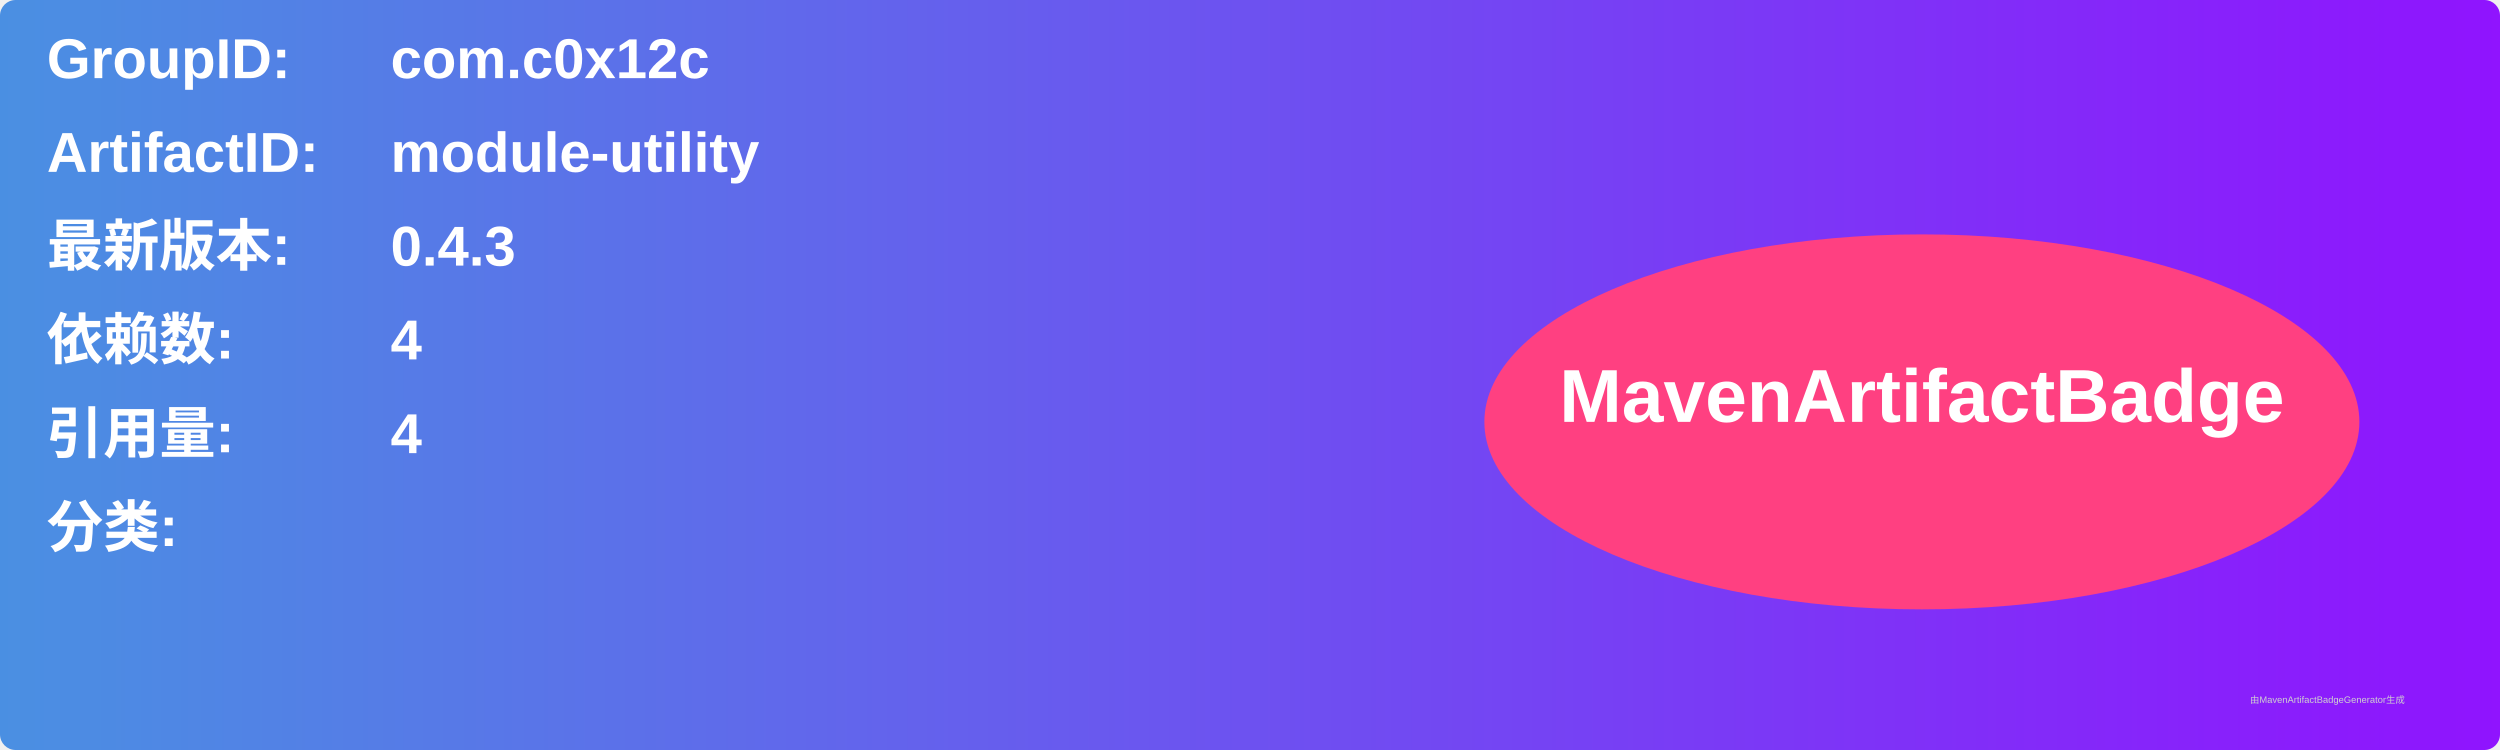
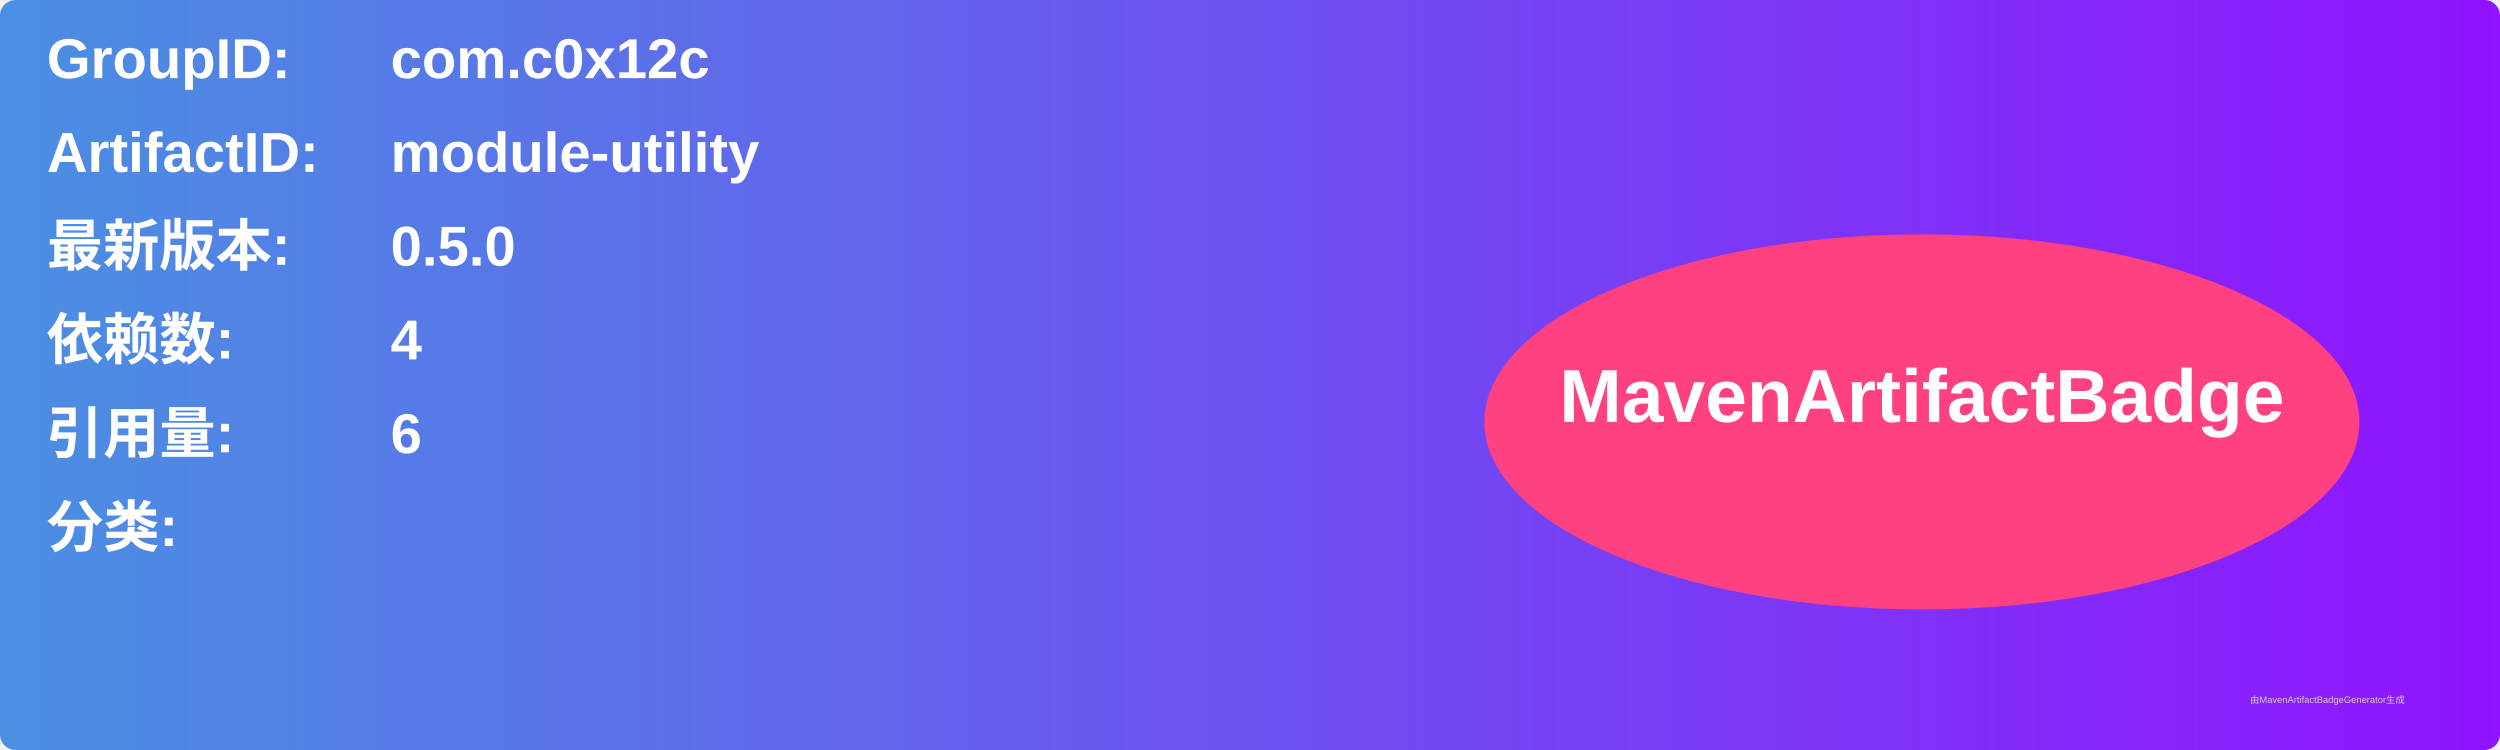
<svg xmlns="http://www.w3.org/2000/svg" width="800" height="240" viewBox="0 0 800 240">
  <linearGradient id="grad" x1="0%" y1="0%" x2="100%" y2="0%">
    <stop offset="0%" stop-color="#4a90e2" />
    <stop offset="100%" stop-color="#9013fe" />
  </linearGradient>
  <rect width="100%" height="100%" rx="5" ry="5" fill="url(#grad)" />
  <g transform="translate(15, 15)">
    <text x="0" y="10" font-family="Arial" font-size="18" fill="white" font-weight="bold" width="260">GroupID:</text>
    <text x="110" y="10" font-family="Arial" font-size="18" fill="white" font-weight="bold" width="460">com.c0x12c</text>
    <text x="0" y="40" font-family="Arial" font-size="18" fill="white" font-weight="bold" width="260">ArtifactID:</text>
    <text x="110" y="40" font-family="Arial" font-size="18" fill="white" font-weight="bold" width="460">module-utility</text>
    <text x="0" y="70" font-family="Arial" font-size="18" fill="white" font-weight="bold">最新版本:</text>
    <text x="110" y="70" font-family="Arial" font-size="18" fill="white" font-weight="bold">
-       <tspan font-weight="bold">0.4.3</tspan>
+       <tspan font-weight="bold">0.5.0</tspan>
    </text>
    <text x="0" y="100" font-family="Arial" font-size="18" fill="white" font-weight="bold">依赖数: </text>
    <text x="110" y="100" font-family="Arial" font-size="18" fill="white">
      <tspan font-weight="bold">4</tspan>
    </text>
    <text x="0" y="130" font-family="Arial" font-size="18" fill="white" font-weight="bold">引用量: </text>
    <text x="110" y="130" font-family="Arial" font-size="18" fill="white">
-       <tspan font-weight="bold">4</tspan>
+       <tspan font-weight="bold">6</tspan>
    </text>
    <text x="0" y="160" font-family="Arial" font-size="18" fill="white" font-weight="bold">分类:</text>
    <text x="10" y="190" font-family="Arial" font-size="10" fill="white">
      <tspan font-weight="bold" />
    </text>
    <ellipse cx="600" cy="120" rx="140" ry="60" fill="#ff4081" />
    <text x="600" y="120" text-anchor="middle" font-family="Arial" font-size="24" fill="white" font-weight="bold">MavenArtifactBadge</text>
  </g>
  <text x="720" y="225" font-family="Arial" font-size="3" fill="#d0d0d0">由MavenArtifactBadgeGenerator生成</text>
</svg>
